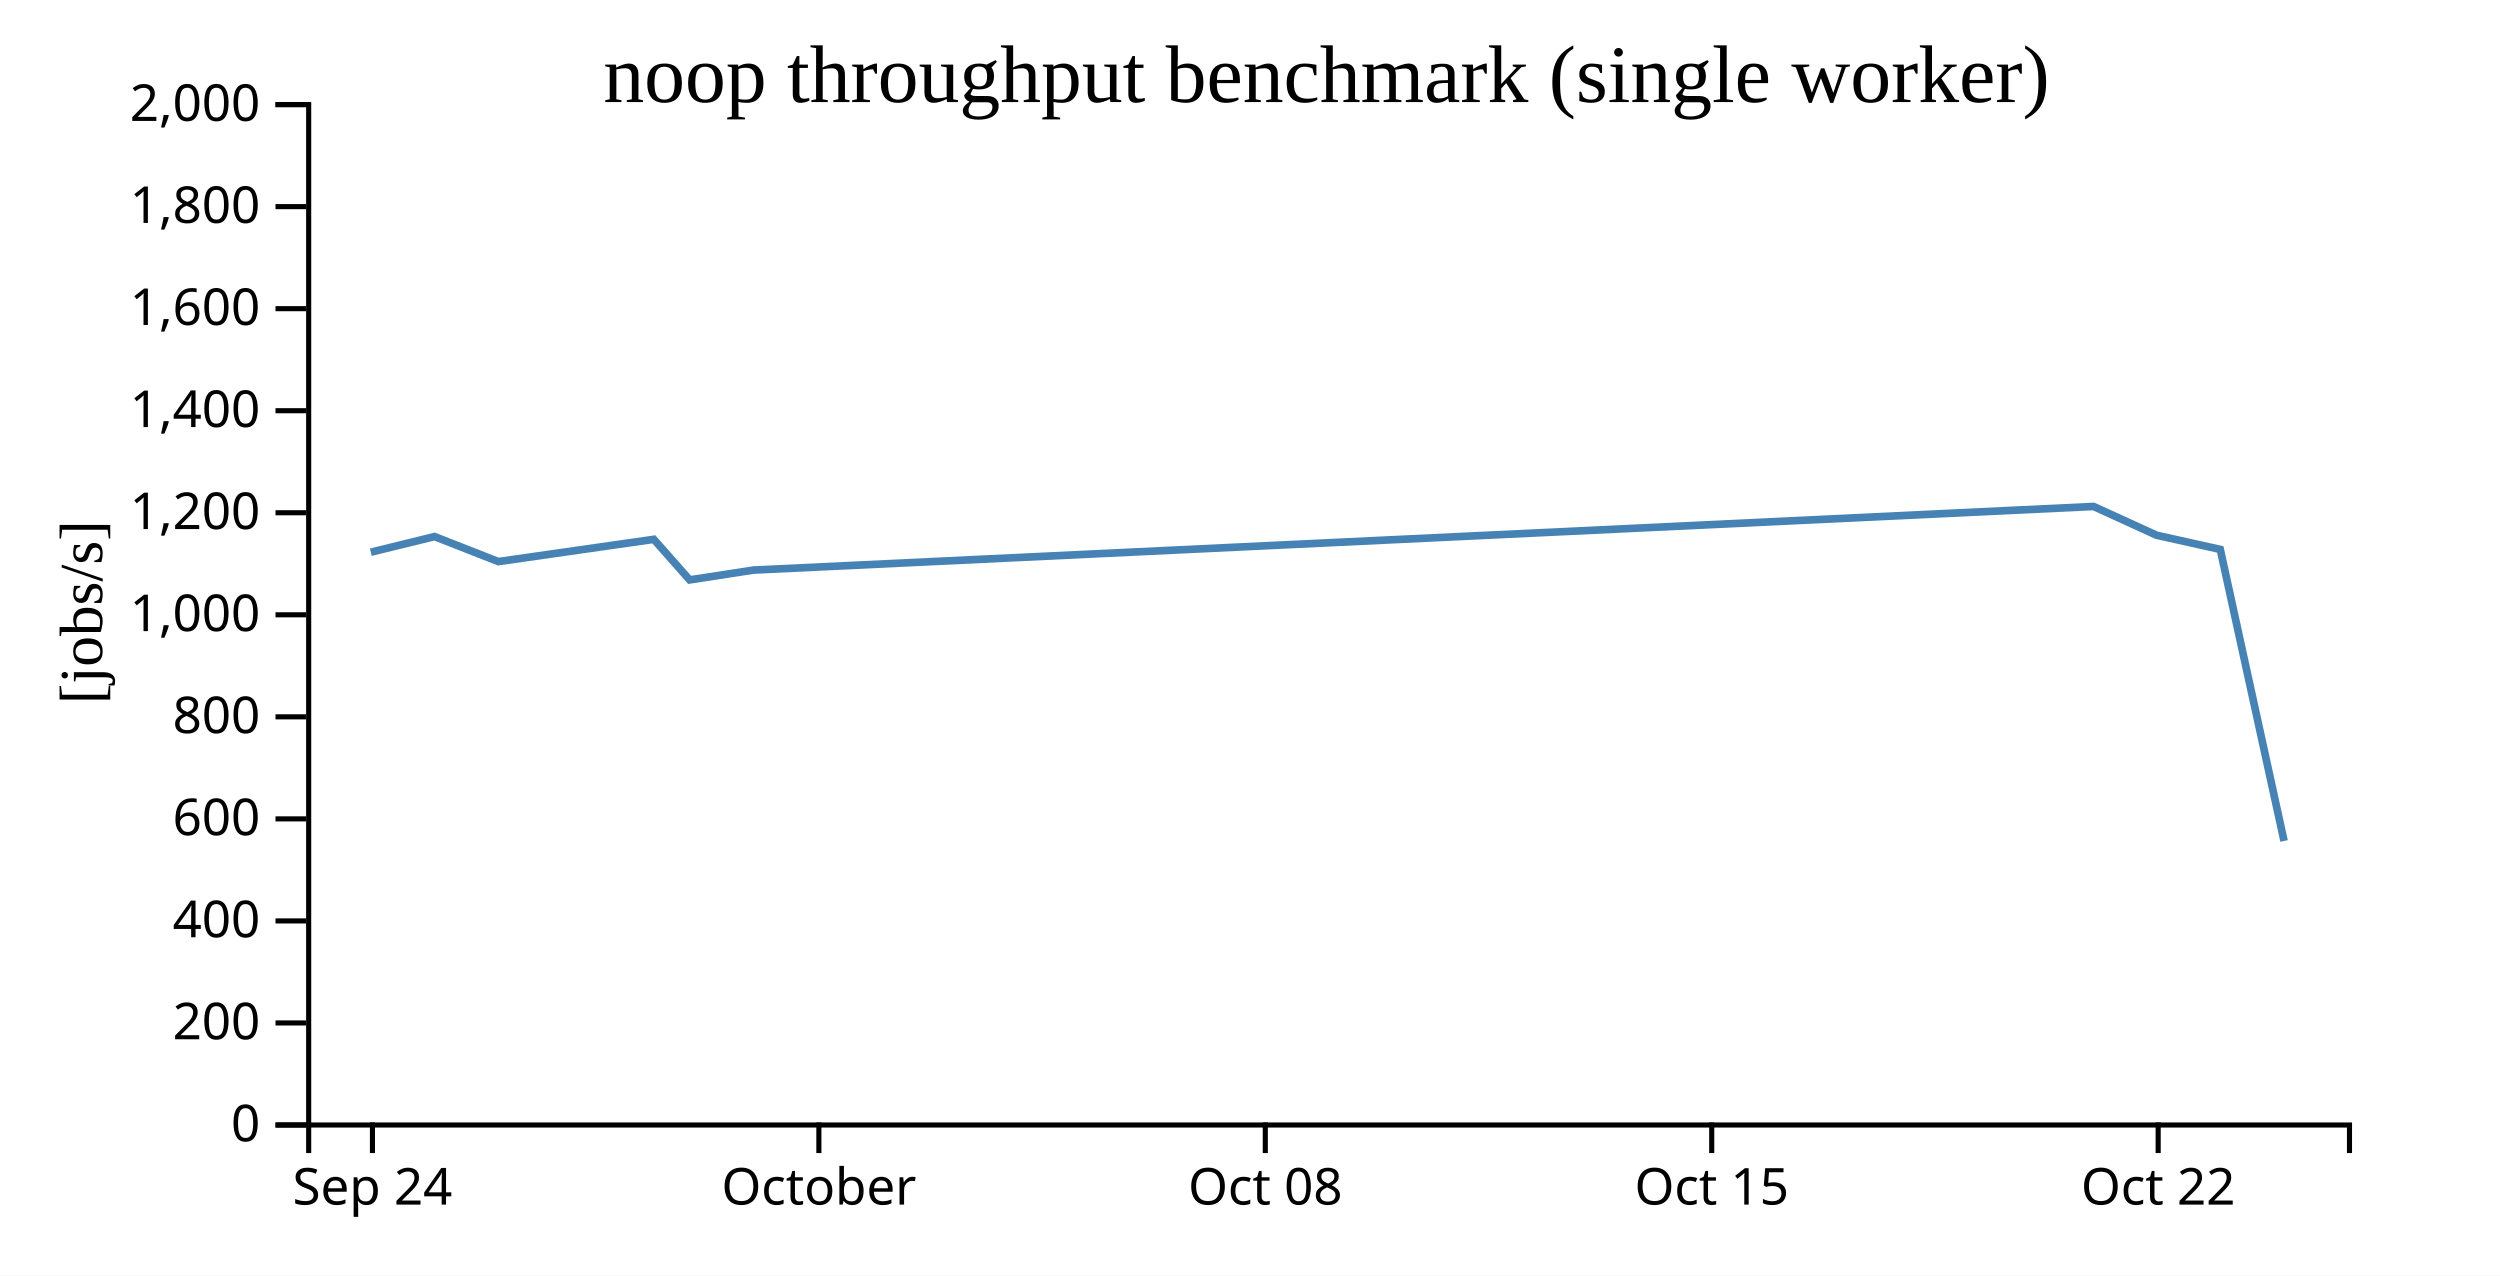
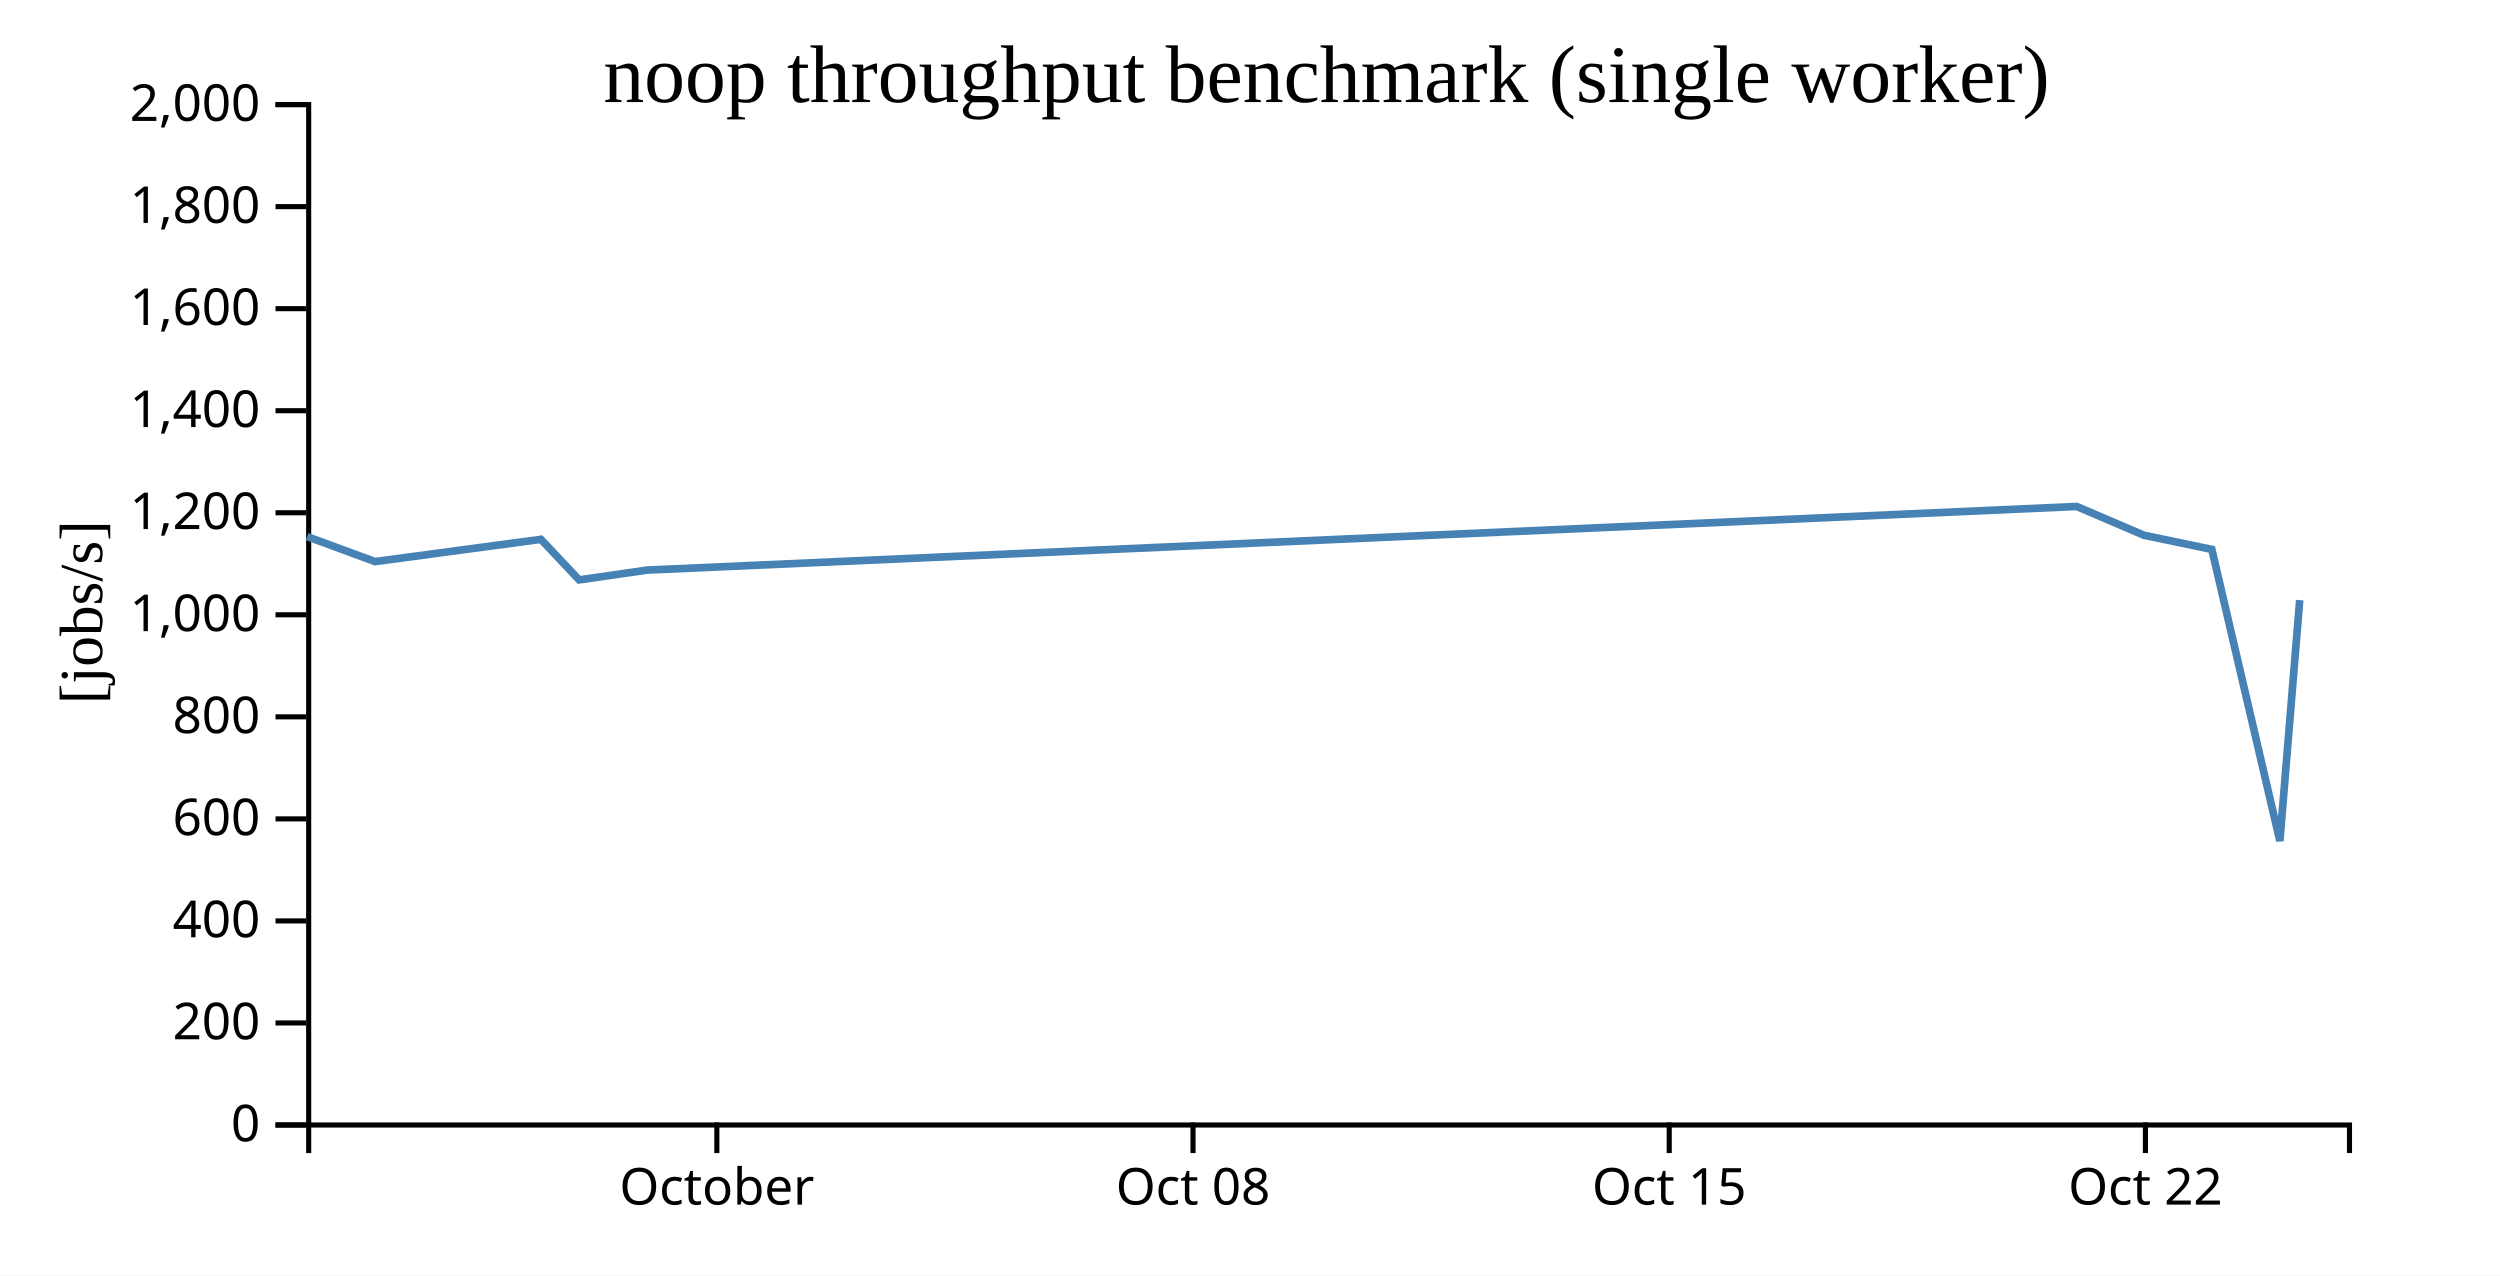
<svg xmlns="http://www.w3.org/2000/svg" width="490" height="250">
  <rect width="100%" height="100%" fill="white" />
  <g transform="translate(60,20)">
    <g transform="translate(0,200)" fill="none" font-size="10" font-family="sans-serif" text-anchor="middle">
      <path class="domain" stroke="currentColor" d="M0.5,6V0.5H400.5V6" />
-       <g class="tick" opacity="1" transform="translate(13,0)">
-         <line stroke="currentColor" y2="6" />
-         <text fill="currentColor" y="9" dy="0.71em">Sep 24</text>
-       </g>
-       <g class="tick" opacity="1" transform="translate(100.5,0)">
+       <g class="tick" opacity="1" transform="translate(80.5,0)">
        <line stroke="currentColor" y2="6" />
        <text fill="currentColor" y="9" dy="0.71em">October</text>
      </g>
-       <g class="tick" opacity="1" transform="translate(188,0)">
+       <g class="tick" opacity="1" transform="translate(173.8333,0)">
        <line stroke="currentColor" y2="6" />
        <text fill="currentColor" y="9" dy="0.71em">Oct 08</text>
      </g>
-       <g class="tick" opacity="1" transform="translate(275.5,0)">
+       <g class="tick" opacity="1" transform="translate(267.1667,0)">
        <line stroke="currentColor" y2="6" />
        <text fill="currentColor" y="9" dy="0.71em">Oct 15</text>
      </g>
-       <g class="tick" opacity="1" transform="translate(363,0)">
+       <g class="tick" opacity="1" transform="translate(360.5,0)">
        <line stroke="currentColor" y2="6" />
        <text fill="currentColor" y="9" dy="0.71em">Oct 22</text>
      </g>
    </g>
    <g fill="none" font-size="10" font-family="sans-serif" text-anchor="end">
      <path class="domain" stroke="currentColor" d="M-6,200.5H0.5V0.5H-6" />
      <g class="tick" opacity="1" transform="translate(0,200.5)">
        <line stroke="currentColor" x2="-6" />
        <text fill="currentColor" x="-9" dy="0.32em">0</text>
      </g>
      <g class="tick" opacity="1" transform="translate(0,180.5)">
        <line stroke="currentColor" x2="-6" />
        <text fill="currentColor" x="-9" dy="0.32em">200</text>
      </g>
      <g class="tick" opacity="1" transform="translate(0,160.5)">
        <line stroke="currentColor" x2="-6" />
        <text fill="currentColor" x="-9" dy="0.32em">400</text>
      </g>
      <g class="tick" opacity="1" transform="translate(0,140.5)">
        <line stroke="currentColor" x2="-6" />
        <text fill="currentColor" x="-9" dy="0.32em">600</text>
      </g>
      <g class="tick" opacity="1" transform="translate(0,120.5)">
        <line stroke="currentColor" x2="-6" />
        <text fill="currentColor" x="-9" dy="0.32em">800</text>
      </g>
      <g class="tick" opacity="1" transform="translate(0,100.5)">
        <line stroke="currentColor" x2="-6" />
        <text fill="currentColor" x="-9" dy="0.32em">1,000</text>
      </g>
      <g class="tick" opacity="1" transform="translate(0,80.5)">
        <line stroke="currentColor" x2="-6" />
        <text fill="currentColor" x="-9" dy="0.32em">1,200</text>
      </g>
      <g class="tick" opacity="1" transform="translate(0,60.5)">
        <line stroke="currentColor" x2="-6" />
        <text fill="currentColor" x="-9" dy="0.32em">1,400</text>
      </g>
      <g class="tick" opacity="1" transform="translate(0,40.5)">
        <line stroke="currentColor" x2="-6" />
        <text fill="currentColor" x="-9" dy="0.32em">1,600</text>
      </g>
      <g class="tick" opacity="1" transform="translate(0,20.5)">
        <line stroke="currentColor" x2="-6" />
        <text fill="currentColor" x="-9" dy="0.32em">1,800</text>
      </g>
      <g class="tick" opacity="1" transform="translate(0,0.5)">
        <line stroke="currentColor" x2="-6" />
        <text fill="currentColor" x="-9" dy="0.32em">2,000</text>
      </g>
    </g>
    <text text-anchor="middle" style="font-size: 12px" transform="rotate(-90)" y="-40" x="-100">[jobs/s]</text>
    <text text-anchor="middle" style="font-size: 16px" y="0" x="200">noop throughput benchmark (single worker)</text>
-     <path fill="none" stroke="steelblue" stroke-width="1.5" d="M12.678,88.231L25.171,85.167L37.67,90.07L68.144,85.71L75.17,93.659L87.663,91.736L350.342,79.266L362.685,84.903L375.171,87.687L387.678,144.833" />
+     <path fill="none" stroke="steelblue" stroke-width="1.5" d="M0.183,85.167L13.514,90.07L46.02,85.71L53.515,93.659L66.84,91.736L347.031,79.266L360.197,84.903L373.516,87.687L386.856,144.833L390.743,97.621" />
  </g>
</svg>
